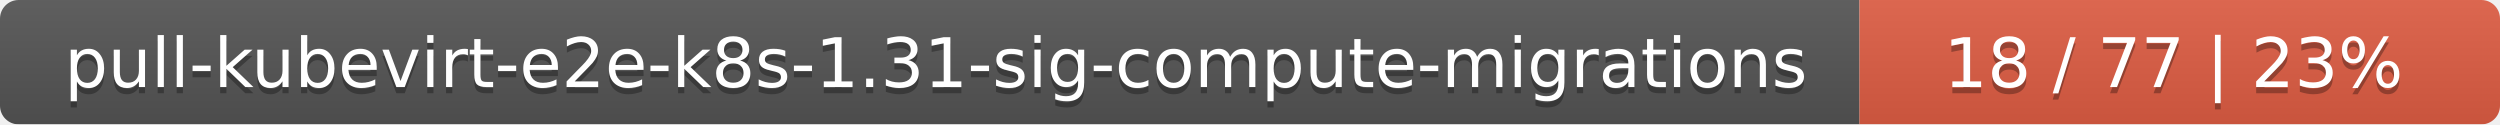
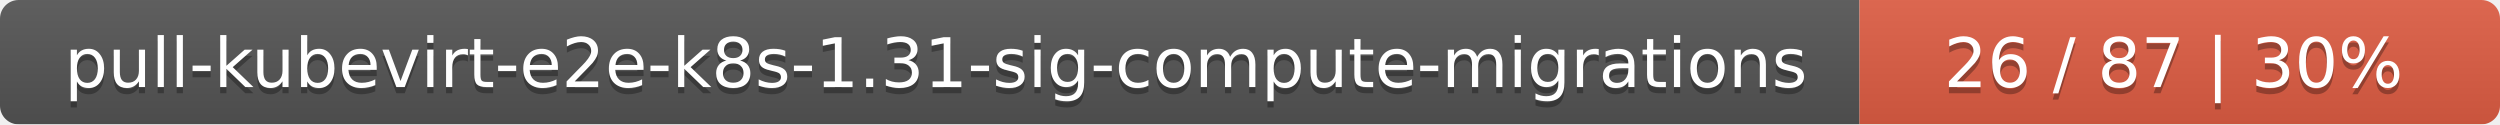
<svg xmlns="http://www.w3.org/2000/svg" width="402" height="20">
  <linearGradient id="smooth" x2="0" y2="100%">
    <stop offset="0" stop-color="#bbb" stop-opacity=".1" />
    <stop offset="1" stop-opacity=".1" />
  </linearGradient>
  <mask id="round">
    <rect width="402" height="20" rx="3" fill="#fff" />
  </mask>
  <g mask="url(#round)">
    <rect width="299" height="20" fill="#555" />
    <rect x="299" width="103" height="20" fill="#e05d44" />
    <rect width="402" height="20" fill="url(#smooth)" />
  </g>
  <g fill="#fff" text-anchor="middle" font-family="DejaVu Sans,Verdana,Geneva,sans-serif" font-size="11">
    <text x="150.5" y="15" fill="#010101" fill-opacity=".3">pull-kubevirt-e2e-k8s-1.31-sig-compute-migrations</text>
    <text x="150.5" y="14">pull-kubevirt-e2e-k8s-1.31-sig-compute-migrations</text>
-     <text x="349.5" y="15" fill="#010101" fill-opacity=".3">18 / 77    |    23%</text>
-     <text x="349.5" y="14">18 / 77    |    23%</text>
+     <text x="349.5" y="15" fill="#010101" fill-opacity=".3">26 / 87    |    30%</text>
+     <text x="349.5" y="14">26 / 87    |    30%</text>
  </g>
</svg>
